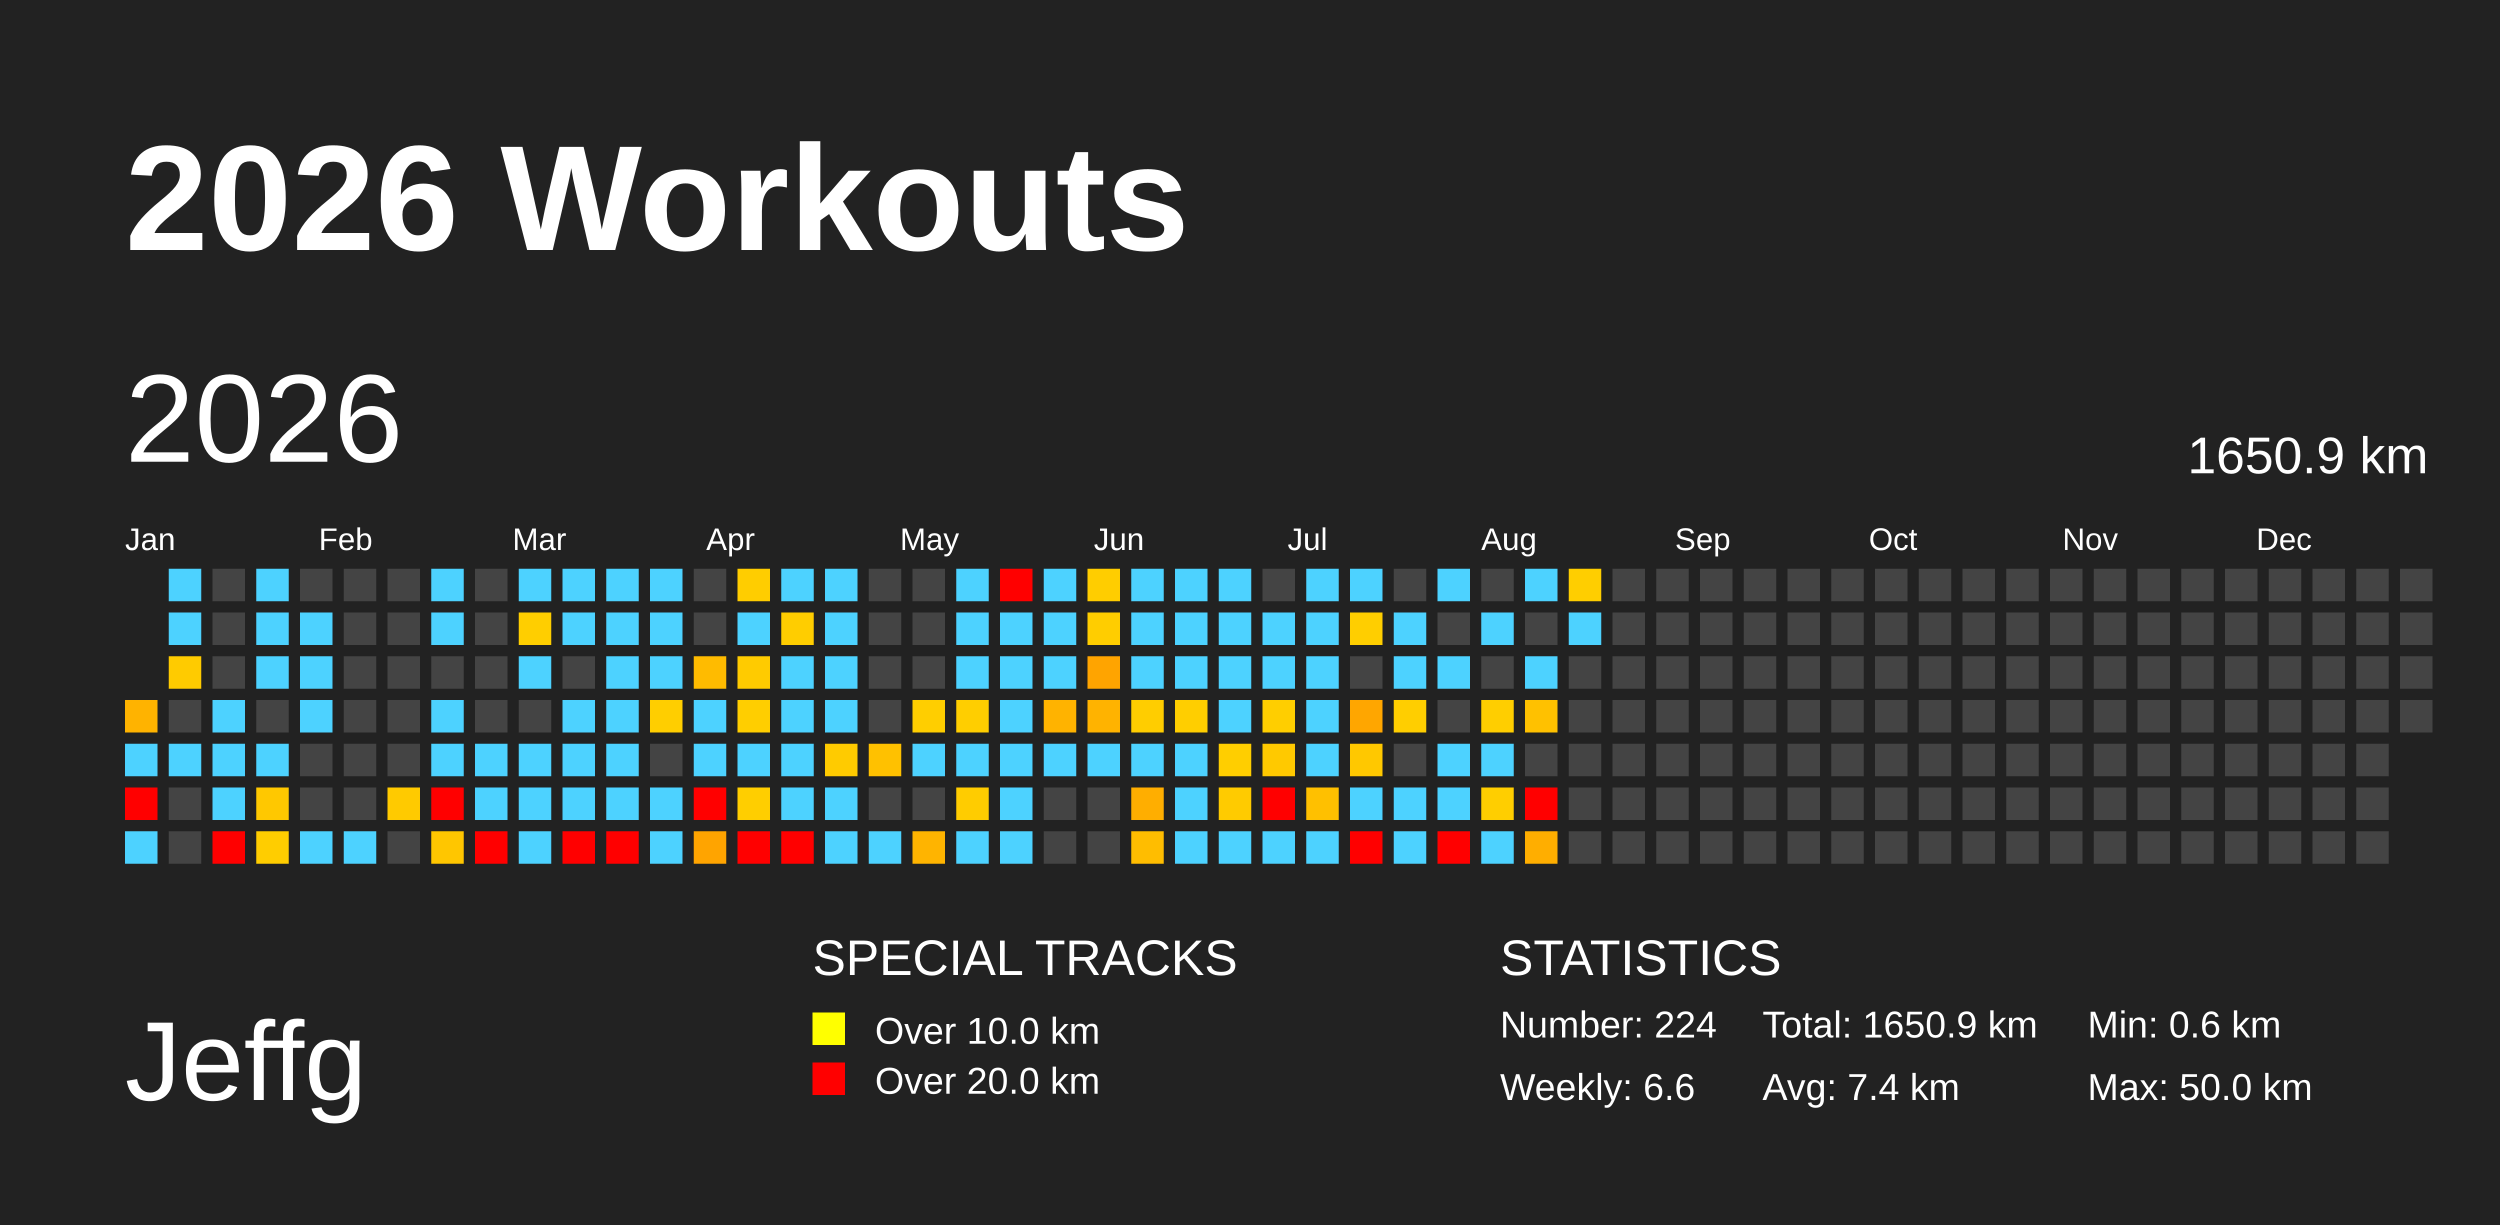
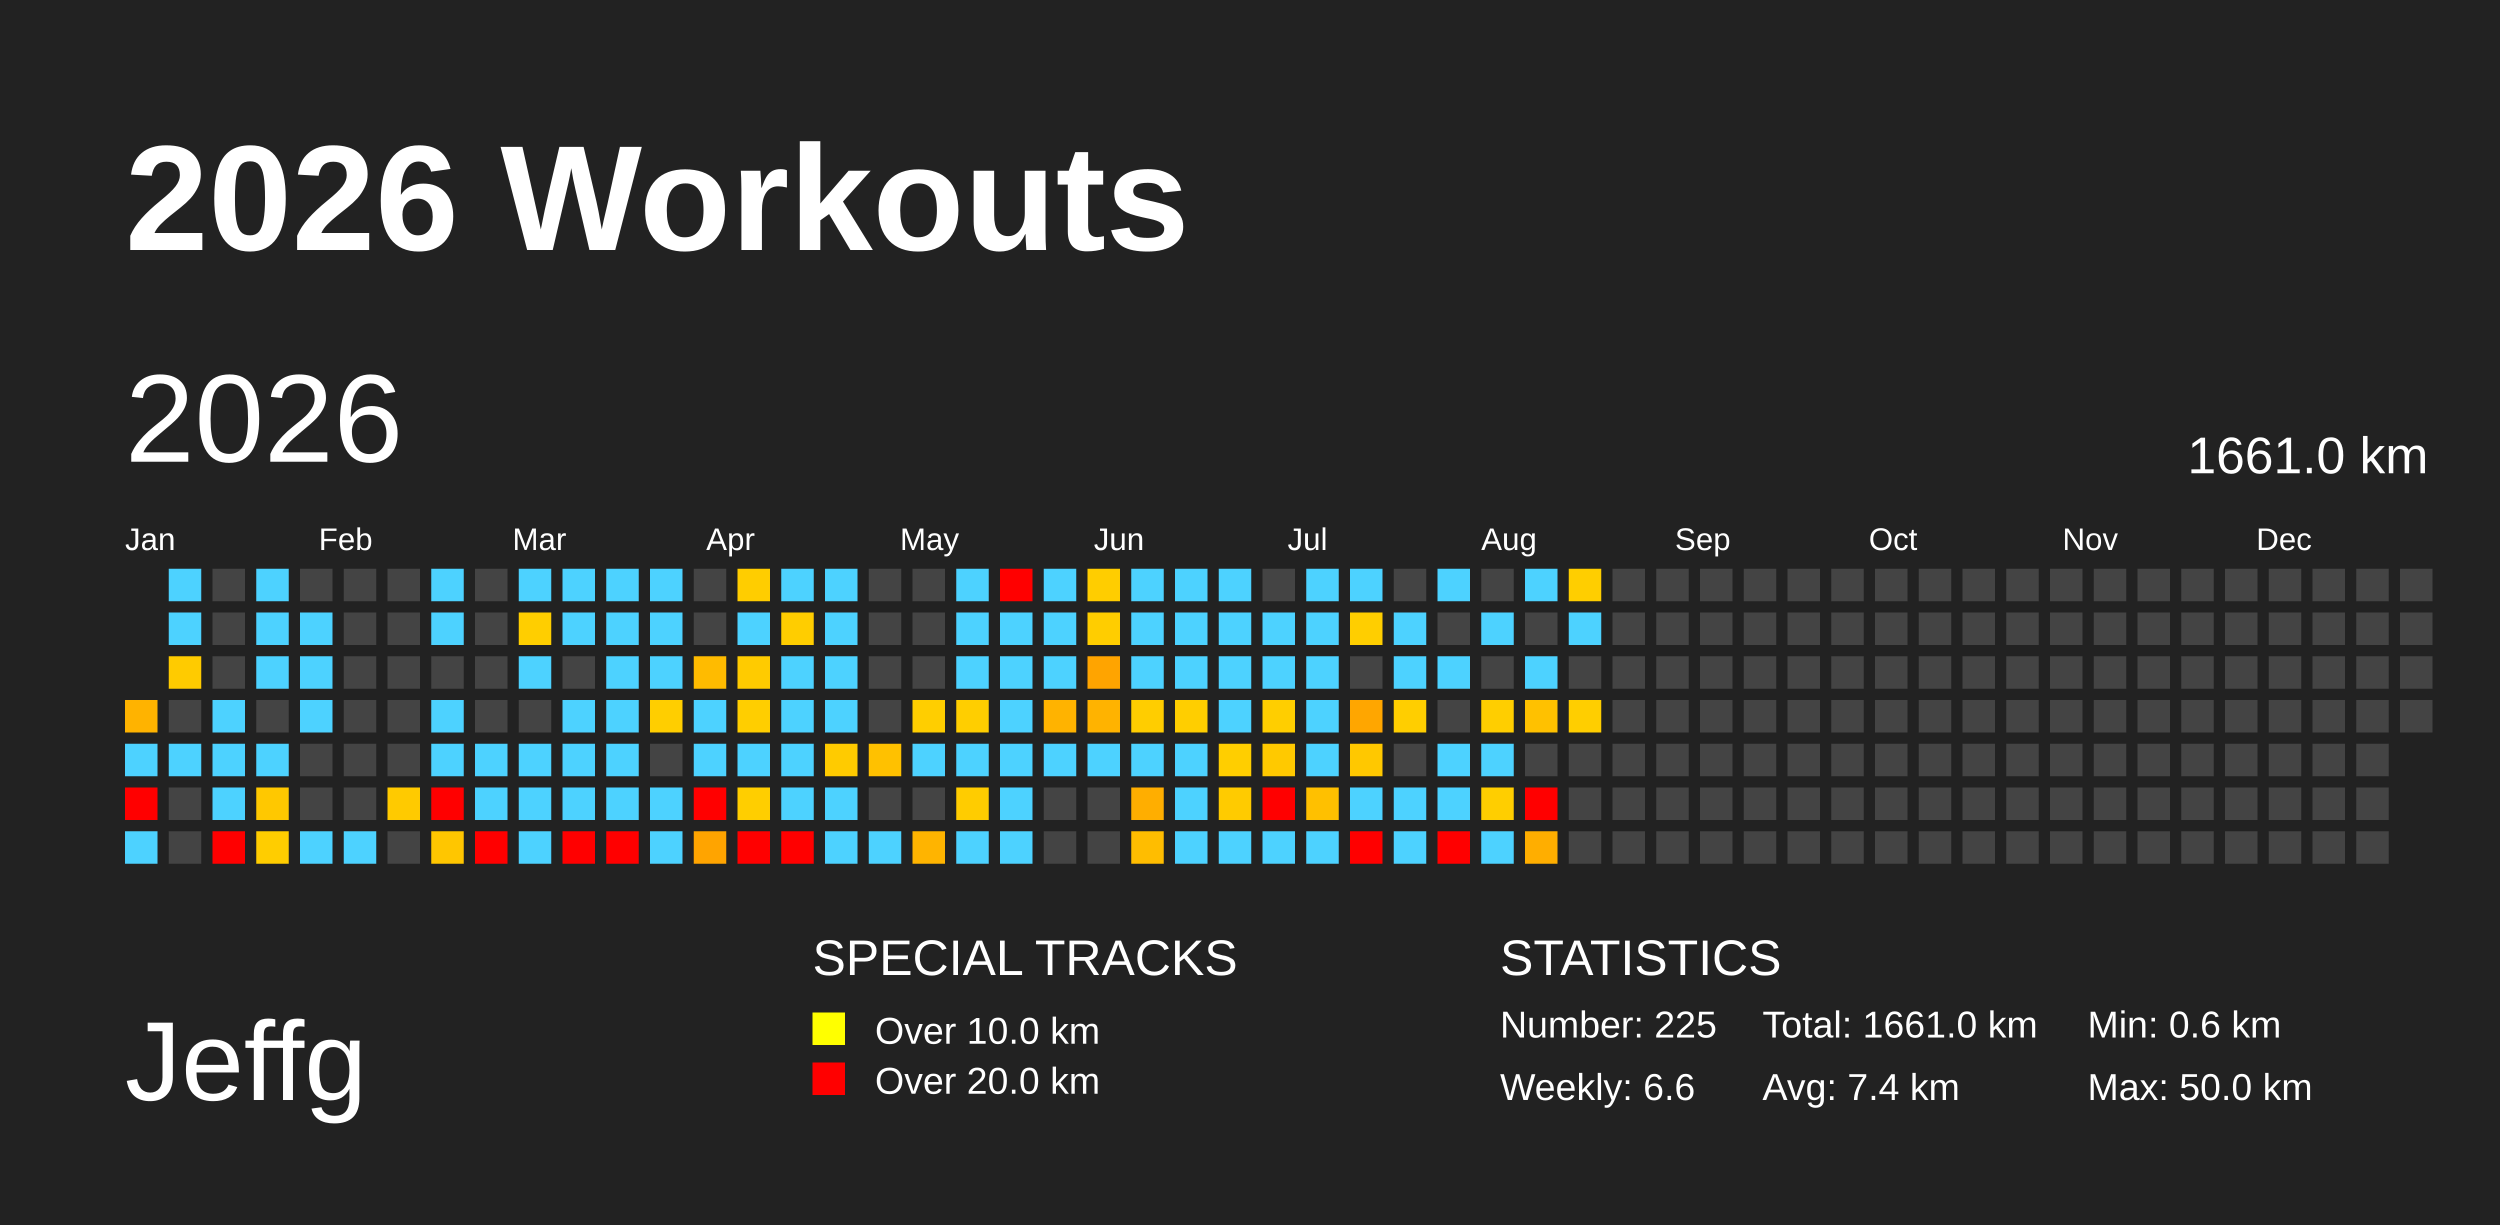
<svg xmlns="http://www.w3.org/2000/svg" baseProfile="full" height="98mm" version="1.1" viewBox="0,0,200,98" width="200mm">
  <defs />
  <rect fill="#222222" height="98" width="200" x="0" y="0" />
  <text fill="#FFFFFF" style="font-size:12px; font-family:Arial; font-weight:bold;" x="10" y="20">2026 Workouts</text>
  <text fill="#FFFFFF" style="font-size:9px; font-family:Arial" x="10" y="88">Jeffg</text>
  <text fill="#FFFFFF" style="font-size:4px; font-family:Arial" x="65" y="78">SPECIAL TRACKS</text>
  <rect fill="yellow" height="2.6" width="2.6" x="65" y="81" />
  <text fill="#FFFFFF" style="font-size:3px; font-family:Arial" x="70" y="83.5">Over 10.0 km</text>
  <rect fill="red" height="2.6" width="2.6" x="65" y="85" />
  <text fill="#FFFFFF" style="font-size:3px; font-family:Arial" x="70" y="87.5">Over 20.0 km</text>
  <text fill="#FFFFFF" style="font-size:4px; font-family:Arial" x="120" y="78">STATISTICS</text>
-   <text fill="#FFFFFF" style="font-size:3px; font-family:Arial" x="120" y="83">Number: 224</text>
+   <text fill="#FFFFFF" style="font-size:3px; font-family:Arial" x="120" y="83">Number: 225</text>
  <text fill="#FFFFFF" style="font-size:3px; font-family:Arial" x="120" y="88">Weekly: 6.6</text>
-   <text fill="#FFFFFF" style="font-size:3px; font-family:Arial" x="141" y="83">Total: 1650.9 km</text>
+   <text fill="#FFFFFF" style="font-size:3px; font-family:Arial" x="141" y="83">Total: 1661.0 km</text>
  <text fill="#FFFFFF" style="font-size:3px; font-family:Arial" x="141" y="88">Avg: 7.4 km</text>
  <text fill="#FFFFFF" style="font-size:3px; font-family:Arial" x="167" y="83">Min: 0.6 km</text>
  <text fill="#FFFFFF" style="font-size:3px; font-family:Arial" x="167" y="88">Max: 50.0 km</text>
  <text dominant-baseline="hanging" fill="#FFFFFF" style="font-size:10.0px; font-family:Arial;" x="10" y="30">2026</text>
-   <text dominant-baseline="hanging" fill="#FFFFFF" style="font-size:4.125px; font-family:Arial;" x="175" y="35">1650.9 km</text>
+   <text dominant-baseline="hanging" fill="#FFFFFF" style="font-size:4.125px; font-family:Arial;" x="175" y="35">1661.0 km</text>
  <text fill="#FFFFFF" style="font-size:2.5px; font-family:Arial" x="10.0" y="44">Jan</text>
  <text fill="#FFFFFF" style="font-size:2.5px; font-family:Arial" x="25.5" y="44">Feb</text>
  <text fill="#FFFFFF" style="font-size:2.5px; font-family:Arial" x="41.0" y="44">Mar</text>
  <text fill="#FFFFFF" style="font-size:2.5px; font-family:Arial" x="56.5" y="44">Apr</text>
  <text fill="#FFFFFF" style="font-size:2.5px; font-family:Arial" x="72.0" y="44">May</text>
  <text fill="#FFFFFF" style="font-size:2.5px; font-family:Arial" x="87.5" y="44">Jun</text>
  <text fill="#FFFFFF" style="font-size:2.5px; font-family:Arial" x="103.0" y="44">Jul</text>
  <text fill="#FFFFFF" style="font-size:2.5px; font-family:Arial" x="118.5" y="44">Aug</text>
  <text fill="#FFFFFF" style="font-size:2.5px; font-family:Arial" x="134.0" y="44">Sep</text>
  <text fill="#FFFFFF" style="font-size:2.5px; font-family:Arial" x="149.5" y="44">Oct</text>
  <text fill="#FFFFFF" style="font-size:2.5px; font-family:Arial" x="165.0" y="44">Nov</text>
  <text fill="#FFFFFF" style="font-size:2.5px; font-family:Arial" x="180.5" y="44">Dec</text>
  <rect fill="#ffb300" height="2.6" width="2.6" x="10.0" y="56.0" />
  <rect fill="#4dd2ff" height="2.6" width="2.6" x="10.0" y="59.5" />
  <rect fill="red" height="2.6" width="2.6" x="10.0" y="63.0" />
  <rect fill="#4dd2ff" height="2.6" width="2.6" x="10.0" y="66.5" />
  <rect fill="#4dd2ff" height="2.6" width="2.6" x="13.5" y="45.5" />
  <rect fill="#4dd2ff" height="2.6" width="2.6" x="13.5" y="49.0" />
  <rect fill="#ffcb00" height="2.6" width="2.6" x="13.5" y="52.5" />
  <rect fill="#444444" height="2.6" width="2.6" x="13.5" y="56.0" />
  <rect fill="#4dd2ff" height="2.6" width="2.6" x="13.5" y="59.5" />
  <rect fill="#444444" height="2.6" width="2.6" x="13.5" y="63.0" />
  <rect fill="#444444" height="2.6" width="2.6" x="13.5" y="66.5" />
  <rect fill="#444444" height="2.6" width="2.6" x="17.0" y="45.5" />
  <rect fill="#444444" height="2.6" width="2.6" x="17.0" y="49.0" />
  <rect fill="#444444" height="2.6" width="2.6" x="17.0" y="52.5" />
  <rect fill="#4dd2ff" height="2.6" width="2.6" x="17.0" y="56.0" />
  <rect fill="#4dd2ff" height="2.6" width="2.6" x="17.0" y="59.5" />
  <rect fill="#4dd2ff" height="2.6" width="2.6" x="17.0" y="63.0" />
  <rect fill="red" height="2.6" width="2.6" x="17.0" y="66.5" />
  <rect fill="#4dd2ff" height="2.6" width="2.6" x="20.5" y="45.5" />
  <rect fill="#4dd2ff" height="2.6" width="2.6" x="20.5" y="49.0" />
  <rect fill="#4dd2ff" height="2.6" width="2.6" x="20.5" y="52.5" />
  <rect fill="#444444" height="2.6" width="2.6" x="20.5" y="56.0" />
  <rect fill="#4dd2ff" height="2.6" width="2.6" x="20.5" y="59.5" />
  <rect fill="#ffc800" height="2.6" width="2.6" x="20.5" y="63.0" />
  <rect fill="#ffcd00" height="2.6" width="2.6" x="20.5" y="66.5" />
  <rect fill="#444444" height="2.6" width="2.6" x="24.0" y="45.5" />
  <rect fill="#4dd2ff" height="2.6" width="2.6" x="24.0" y="49.0" />
  <rect fill="#4dd2ff" height="2.6" width="2.6" x="24.0" y="52.5" />
  <rect fill="#4dd2ff" height="2.6" width="2.6" x="24.0" y="56.0" />
  <rect fill="#444444" height="2.6" width="2.6" x="24.0" y="59.5" />
  <rect fill="#444444" height="2.6" width="2.6" x="24.0" y="63.0" />
  <rect fill="#4dd2ff" height="2.6" width="2.6" x="24.0" y="66.5" />
  <rect fill="#444444" height="2.6" width="2.6" x="27.5" y="45.5" />
  <rect fill="#444444" height="2.6" width="2.6" x="27.5" y="49.0" />
  <rect fill="#444444" height="2.6" width="2.6" x="27.5" y="52.5" />
  <rect fill="#444444" height="2.6" width="2.6" x="27.5" y="56.0" />
  <rect fill="#444444" height="2.6" width="2.6" x="27.5" y="59.5" />
  <rect fill="#444444" height="2.6" width="2.6" x="27.5" y="63.0" />
  <rect fill="#4dd2ff" height="2.6" width="2.6" x="27.5" y="66.5" />
  <rect fill="#444444" height="2.6" width="2.6" x="31.0" y="45.5" />
  <rect fill="#444444" height="2.6" width="2.6" x="31.0" y="49.0" />
  <rect fill="#444444" height="2.6" width="2.6" x="31.0" y="52.5" />
  <rect fill="#444444" height="2.6" width="2.6" x="31.0" y="56.0" />
  <rect fill="#444444" height="2.6" width="2.6" x="31.0" y="59.5" />
  <rect fill="#ffca00" height="2.6" width="2.6" x="31.0" y="63.0" />
  <rect fill="#444444" height="2.6" width="2.6" x="31.0" y="66.5" />
  <rect fill="#4dd2ff" height="2.6" width="2.6" x="34.5" y="45.5" />
  <rect fill="#4dd2ff" height="2.6" width="2.6" x="34.5" y="49.0" />
  <rect fill="#444444" height="2.6" width="2.6" x="34.5" y="52.5" />
  <rect fill="#4dd2ff" height="2.6" width="2.6" x="34.5" y="56.0" />
  <rect fill="#4dd2ff" height="2.6" width="2.6" x="34.5" y="59.5" />
  <rect fill="red" height="2.6" width="2.6" x="34.5" y="63.0" />
  <rect fill="#ffc600" height="2.6" width="2.6" x="34.5" y="66.5" />
  <rect fill="#444444" height="2.6" width="2.6" x="38.0" y="45.5" />
  <rect fill="#444444" height="2.6" width="2.6" x="38.0" y="49.0" />
  <rect fill="#444444" height="2.6" width="2.6" x="38.0" y="52.5" />
  <rect fill="#444444" height="2.6" width="2.6" x="38.0" y="56.0" />
  <rect fill="#4dd2ff" height="2.6" width="2.6" x="38.0" y="59.5" />
  <rect fill="#4dd2ff" height="2.6" width="2.6" x="38.0" y="63.0" />
  <rect fill="red" height="2.6" width="2.6" x="38.0" y="66.5" />
  <rect fill="#4dd2ff" height="2.6" width="2.6" x="41.5" y="45.5" />
  <rect fill="#ffce00" height="2.6" width="2.6" x="41.5" y="49.0" />
  <rect fill="#4dd2ff" height="2.6" width="2.6" x="41.5" y="52.5" />
  <rect fill="#444444" height="2.6" width="2.6" x="41.5" y="56.0" />
  <rect fill="#4dd2ff" height="2.6" width="2.6" x="41.5" y="59.5" />
  <rect fill="#4dd2ff" height="2.6" width="2.6" x="41.5" y="63.0" />
  <rect fill="#4dd2ff" height="2.6" width="2.6" x="41.5" y="66.5" />
  <rect fill="#4dd2ff" height="2.6" width="2.6" x="45.0" y="45.5" />
  <rect fill="#4dd2ff" height="2.6" width="2.6" x="45.0" y="49.0" />
  <rect fill="#444444" height="2.6" width="2.6" x="45.0" y="52.5" />
  <rect fill="#4dd2ff" height="2.6" width="2.6" x="45.0" y="56.0" />
  <rect fill="#4dd2ff" height="2.6" width="2.6" x="45.0" y="59.5" />
  <rect fill="#4dd2ff" height="2.6" width="2.6" x="45.0" y="63.0" />
  <rect fill="red" height="2.6" width="2.6" x="45.0" y="66.5" />
  <rect fill="#4dd2ff" height="2.6" width="2.6" x="48.5" y="45.5" />
  <rect fill="#4dd2ff" height="2.6" width="2.6" x="48.5" y="49.0" />
  <rect fill="#4dd2ff" height="2.6" width="2.6" x="48.5" y="52.5" />
  <rect fill="#4dd2ff" height="2.6" width="2.6" x="48.5" y="56.0" />
  <rect fill="#4dd2ff" height="2.6" width="2.6" x="48.5" y="59.5" />
  <rect fill="#4dd2ff" height="2.6" width="2.6" x="48.5" y="63.0" />
  <rect fill="red" height="2.6" width="2.6" x="48.5" y="66.5" />
  <rect fill="#4dd2ff" height="2.6" width="2.6" x="52.0" y="45.5" />
  <rect fill="#4dd2ff" height="2.6" width="2.6" x="52.0" y="49.0" />
  <rect fill="#4dd2ff" height="2.6" width="2.6" x="52.0" y="52.5" />
  <rect fill="#ffce00" height="2.6" width="2.6" x="52.0" y="56.0" />
  <rect fill="#444444" height="2.6" width="2.6" x="52.0" y="59.5" />
  <rect fill="#4dd2ff" height="2.6" width="2.6" x="52.0" y="63.0" />
  <rect fill="#4dd2ff" height="2.6" width="2.6" x="52.0" y="66.5" />
  <rect fill="#444444" height="2.6" width="2.6" x="55.5" y="45.5" />
  <rect fill="#444444" height="2.6" width="2.6" x="55.5" y="49.0" />
  <rect fill="#ffbb00" height="2.6" width="2.6" x="55.5" y="52.5" />
  <rect fill="#4dd2ff" height="2.6" width="2.6" x="55.5" y="56.0" />
  <rect fill="#4dd2ff" height="2.6" width="2.6" x="55.5" y="59.5" />
  <rect fill="red" height="2.6" width="2.6" x="55.5" y="63.0" />
  <rect fill="#ffa400" height="2.6" width="2.6" x="55.5" y="66.5" />
  <rect fill="#ffcd00" height="2.6" width="2.6" x="59.0" y="45.5" />
  <rect fill="#4dd2ff" height="2.6" width="2.6" x="59.0" y="49.0" />
  <rect fill="#ffcb00" height="2.6" width="2.6" x="59.0" y="52.5" />
  <rect fill="#ffce00" height="2.6" width="2.6" x="59.0" y="56.0" />
  <rect fill="#4dd2ff" height="2.6" width="2.6" x="59.0" y="59.5" />
  <rect fill="#ffce00" height="2.6" width="2.6" x="59.0" y="63.0" />
  <rect fill="red" height="2.6" width="2.6" x="59.0" y="66.5" />
  <rect fill="#4dd2ff" height="2.6" width="2.6" x="62.5" y="45.5" />
  <rect fill="#ffcd00" height="2.6" width="2.6" x="62.5" y="49.0" />
  <rect fill="#4dd2ff" height="2.6" width="2.6" x="62.5" y="52.5" />
  <rect fill="#4dd2ff" height="2.6" width="2.6" x="62.5" y="56.0" />
  <rect fill="#4dd2ff" height="2.6" width="2.6" x="62.5" y="59.5" />
  <rect fill="#4dd2ff" height="2.6" width="2.6" x="62.5" y="63.0" />
  <rect fill="red" height="2.6" width="2.6" x="62.5" y="66.5" />
  <rect fill="#4dd2ff" height="2.6" width="2.6" x="66.0" y="45.5" />
  <rect fill="#4dd2ff" height="2.6" width="2.6" x="66.0" y="49.0" />
  <rect fill="#4dd2ff" height="2.6" width="2.6" x="66.0" y="52.5" />
  <rect fill="#4dd2ff" height="2.6" width="2.6" x="66.0" y="56.0" />
  <rect fill="#ffcb00" height="2.6" width="2.6" x="66.0" y="59.5" />
  <rect fill="#4dd2ff" height="2.6" width="2.6" x="66.0" y="63.0" />
  <rect fill="#4dd2ff" height="2.6" width="2.6" x="66.0" y="66.5" />
  <rect fill="#444444" height="2.6" width="2.6" x="69.5" y="45.5" />
  <rect fill="#444444" height="2.6" width="2.6" x="69.5" y="49.0" />
  <rect fill="#444444" height="2.6" width="2.6" x="69.5" y="52.5" />
  <rect fill="#444444" height="2.6" width="2.6" x="69.5" y="56.0" />
  <rect fill="#ffc100" height="2.6" width="2.6" x="69.5" y="59.5" />
  <rect fill="#444444" height="2.6" width="2.6" x="69.5" y="63.0" />
  <rect fill="#4dd2ff" height="2.6" width="2.6" x="69.5" y="66.5" />
  <rect fill="#444444" height="2.6" width="2.6" x="73.0" y="45.5" />
  <rect fill="#444444" height="2.6" width="2.6" x="73.0" y="49.0" />
  <rect fill="#444444" height="2.6" width="2.6" x="73.0" y="52.5" />
  <rect fill="#ffce00" height="2.6" width="2.6" x="73.0" y="56.0" />
  <rect fill="#4dd2ff" height="2.6" width="2.6" x="73.0" y="59.5" />
  <rect fill="#444444" height="2.6" width="2.6" x="73.0" y="63.0" />
  <rect fill="#ffb400" height="2.6" width="2.6" x="73.0" y="66.5" />
  <rect fill="#4dd2ff" height="2.6" width="2.6" x="76.5" y="45.5" />
  <rect fill="#4dd2ff" height="2.6" width="2.6" x="76.5" y="49.0" />
  <rect fill="#4dd2ff" height="2.6" width="2.6" x="76.5" y="52.5" />
  <rect fill="#ffce00" height="2.6" width="2.6" x="76.5" y="56.0" />
  <rect fill="#4dd2ff" height="2.6" width="2.6" x="76.5" y="59.5" />
  <rect fill="#ffcc00" height="2.6" width="2.6" x="76.5" y="63.0" />
  <rect fill="#4dd2ff" height="2.6" width="2.6" x="76.5" y="66.5" />
  <rect fill="red" height="2.6" width="2.6" x="80.0" y="45.5" />
  <rect fill="#4dd2ff" height="2.6" width="2.6" x="80.0" y="49.0" />
  <rect fill="#4dd2ff" height="2.6" width="2.6" x="80.0" y="52.5" />
  <rect fill="#4dd2ff" height="2.6" width="2.6" x="80.0" y="56.0" />
  <rect fill="#4dd2ff" height="2.6" width="2.6" x="80.0" y="59.5" />
  <rect fill="#4dd2ff" height="2.6" width="2.6" x="80.0" y="63.0" />
  <rect fill="#4dd2ff" height="2.6" width="2.6" x="80.0" y="66.5" />
  <rect fill="#4dd2ff" height="2.6" width="2.6" x="83.5" y="45.5" />
  <rect fill="#4dd2ff" height="2.6" width="2.6" x="83.5" y="49.0" />
  <rect fill="#4dd2ff" height="2.6" width="2.6" x="83.5" y="52.5" />
  <rect fill="#ffb300" height="2.6" width="2.6" x="83.5" y="56.0" />
  <rect fill="#4dd2ff" height="2.6" width="2.6" x="83.5" y="59.5" />
  <rect fill="#444444" height="2.6" width="2.6" x="83.5" y="63.0" />
  <rect fill="#444444" height="2.6" width="2.6" x="83.5" y="66.5" />
  <rect fill="#ffcd00" height="2.6" width="2.6" x="87.0" y="45.5" />
  <rect fill="#ffcd00" height="2.6" width="2.6" x="87.0" y="49.0" />
  <rect fill="#ffa400" height="2.6" width="2.6" x="87.0" y="52.5" />
  <rect fill="#ffb300" height="2.6" width="2.6" x="87.0" y="56.0" />
  <rect fill="#4dd2ff" height="2.6" width="2.6" x="87.0" y="59.5" />
  <rect fill="#444444" height="2.6" width="2.6" x="87.0" y="63.0" />
  <rect fill="#444444" height="2.6" width="2.6" x="87.0" y="66.5" />
  <rect fill="#4dd2ff" height="2.6" width="2.6" x="90.5" y="45.5" />
  <rect fill="#4dd2ff" height="2.6" width="2.6" x="90.5" y="49.0" />
  <rect fill="#4dd2ff" height="2.6" width="2.6" x="90.5" y="52.5" />
  <rect fill="#ffcd00" height="2.6" width="2.6" x="90.5" y="56.0" />
  <rect fill="#4dd2ff" height="2.6" width="2.6" x="90.5" y="59.5" />
  <rect fill="#ffae00" height="2.6" width="2.6" x="90.5" y="63.0" />
  <rect fill="#ffbd00" height="2.6" width="2.6" x="90.5" y="66.5" />
  <rect fill="#4dd2ff" height="2.6" width="2.6" x="94.0" y="45.5" />
  <rect fill="#4dd2ff" height="2.6" width="2.6" x="94.0" y="49.0" />
  <rect fill="#4dd2ff" height="2.6" width="2.6" x="94.0" y="52.5" />
  <rect fill="#ffce00" height="2.6" width="2.6" x="94.0" y="56.0" />
  <rect fill="#4dd2ff" height="2.6" width="2.6" x="94.0" y="59.5" />
  <rect fill="#4dd2ff" height="2.6" width="2.6" x="94.0" y="63.0" />
  <rect fill="#4dd2ff" height="2.6" width="2.6" x="94.0" y="66.5" />
  <rect fill="#4dd2ff" height="2.6" width="2.6" x="97.5" y="45.5" />
  <rect fill="#4dd2ff" height="2.6" width="2.6" x="97.5" y="49.0" />
  <rect fill="#4dd2ff" height="2.6" width="2.6" x="97.5" y="52.5" />
  <rect fill="#4dd2ff" height="2.6" width="2.6" x="97.5" y="56.0" />
  <rect fill="#ffce00" height="2.6" width="2.6" x="97.5" y="59.5" />
  <rect fill="#ffcb00" height="2.6" width="2.6" x="97.5" y="63.0" />
  <rect fill="#4dd2ff" height="2.6" width="2.6" x="97.5" y="66.5" />
  <rect fill="#444444" height="2.6" width="2.6" x="101.0" y="45.5" />
  <rect fill="#4dd2ff" height="2.6" width="2.6" x="101.0" y="49.0" />
  <rect fill="#4dd2ff" height="2.6" width="2.6" x="101.0" y="52.5" />
  <rect fill="#ffce00" height="2.6" width="2.6" x="101.0" y="56.0" />
  <rect fill="#ffc900" height="2.6" width="2.6" x="101.0" y="59.5" />
  <rect fill="red" height="2.6" width="2.6" x="101.0" y="63.0" />
  <rect fill="#4dd2ff" height="2.6" width="2.6" x="101.0" y="66.5" />
  <rect fill="#4dd2ff" height="2.6" width="2.6" x="104.5" y="45.5" />
  <rect fill="#4dd2ff" height="2.6" width="2.6" x="104.5" y="49.0" />
  <rect fill="#4dd2ff" height="2.6" width="2.6" x="104.5" y="52.5" />
  <rect fill="#4dd2ff" height="2.6" width="2.6" x="104.5" y="56.0" />
  <rect fill="#4dd2ff" height="2.6" width="2.6" x="104.5" y="59.5" />
  <rect fill="#ffc000" height="2.6" width="2.6" x="104.5" y="63.0" />
  <rect fill="#4dd2ff" height="2.6" width="2.6" x="104.5" y="66.5" />
  <rect fill="#4dd2ff" height="2.6" width="2.6" x="108.0" y="45.5" />
  <rect fill="#ffce00" height="2.6" width="2.6" x="108.0" y="49.0" />
  <rect fill="#444444" height="2.6" width="2.6" x="108.0" y="52.5" />
  <rect fill="#ffa600" height="2.6" width="2.6" x="108.0" y="56.0" />
  <rect fill="#ffc800" height="2.6" width="2.6" x="108.0" y="59.5" />
  <rect fill="#4dd2ff" height="2.6" width="2.6" x="108.0" y="63.0" />
  <rect fill="red" height="2.6" width="2.6" x="108.0" y="66.5" />
  <rect fill="#444444" height="2.6" width="2.6" x="111.5" y="45.5" />
  <rect fill="#4dd2ff" height="2.6" width="2.6" x="111.5" y="49.0" />
  <rect fill="#4dd2ff" height="2.6" width="2.6" x="111.5" y="52.5" />
  <rect fill="#ffce00" height="2.6" width="2.6" x="111.5" y="56.0" />
  <rect fill="#444444" height="2.6" width="2.6" x="111.5" y="59.5" />
  <rect fill="#4dd2ff" height="2.6" width="2.6" x="111.5" y="63.0" />
  <rect fill="#4dd2ff" height="2.6" width="2.6" x="111.5" y="66.5" />
  <rect fill="#4dd2ff" height="2.6" width="2.6" x="115.0" y="45.5" />
  <rect fill="#444444" height="2.6" width="2.6" x="115.0" y="49.0" />
  <rect fill="#4dd2ff" height="2.6" width="2.6" x="115.0" y="52.5" />
  <rect fill="#444444" height="2.6" width="2.6" x="115.0" y="56.0" />
  <rect fill="#4dd2ff" height="2.6" width="2.6" x="115.0" y="59.5" />
  <rect fill="#4dd2ff" height="2.6" width="2.6" x="115.0" y="63.0" />
  <rect fill="red" height="2.6" width="2.6" x="115.0" y="66.5" />
  <rect fill="#444444" height="2.6" width="2.6" x="118.5" y="45.5" />
  <rect fill="#4dd2ff" height="2.6" width="2.6" x="118.5" y="49.0" />
  <rect fill="#444444" height="2.6" width="2.6" x="118.5" y="52.5" />
  <rect fill="#ffce00" height="2.6" width="2.6" x="118.5" y="56.0" />
  <rect fill="#4dd2ff" height="2.6" width="2.6" x="118.5" y="59.5" />
  <rect fill="#ffce00" height="2.6" width="2.6" x="118.5" y="63.0" />
  <rect fill="#4dd2ff" height="2.6" width="2.6" x="118.5" y="66.5" />
  <rect fill="#4dd2ff" height="2.6" width="2.6" x="122.0" y="45.5" />
  <rect fill="#444444" height="2.6" width="2.6" x="122.0" y="49.0" />
  <rect fill="#4dd2ff" height="2.6" width="2.6" x="122.0" y="52.5" />
  <rect fill="#ffc100" height="2.6" width="2.6" x="122.0" y="56.0" />
  <rect fill="#444444" height="2.6" width="2.6" x="122.0" y="59.5" />
  <rect fill="red" height="2.6" width="2.6" x="122.0" y="63.0" />
  <rect fill="#ffae00" height="2.6" width="2.6" x="122.0" y="66.5" />
  <rect fill="#ffce00" height="2.6" width="2.6" x="125.5" y="45.5" />
  <rect fill="#4dd2ff" height="2.6" width="2.6" x="125.5" y="49.0" />
  <rect fill="#444444" height="2.6" width="2.6" x="125.5" y="52.5" />
-   <rect fill="#444444" height="2.6" width="2.6" x="125.5" y="56.0" />
+   <rect fill="#ffce00" height="2.6" width="2.6" x="125.5" y="56.0" />
  <rect fill="#444444" height="2.6" width="2.6" x="125.5" y="59.5" />
  <rect fill="#444444" height="2.6" width="2.6" x="125.5" y="63.0" />
  <rect fill="#444444" height="2.6" width="2.6" x="125.5" y="66.5" />
  <rect fill="#444444" height="2.6" width="2.6" x="129.0" y="45.5" />
  <rect fill="#444444" height="2.6" width="2.6" x="129.0" y="49.0" />
  <rect fill="#444444" height="2.6" width="2.6" x="129.0" y="52.5" />
  <rect fill="#444444" height="2.6" width="2.6" x="129.0" y="56.0" />
  <rect fill="#444444" height="2.6" width="2.6" x="129.0" y="59.5" />
  <rect fill="#444444" height="2.6" width="2.6" x="129.0" y="63.0" />
  <rect fill="#444444" height="2.6" width="2.6" x="129.0" y="66.5" />
  <rect fill="#444444" height="2.6" width="2.6" x="132.5" y="45.5" />
  <rect fill="#444444" height="2.6" width="2.6" x="132.5" y="49.0" />
  <rect fill="#444444" height="2.6" width="2.6" x="132.5" y="52.5" />
  <rect fill="#444444" height="2.6" width="2.6" x="132.5" y="56.0" />
  <rect fill="#444444" height="2.6" width="2.6" x="132.5" y="59.5" />
  <rect fill="#444444" height="2.6" width="2.6" x="132.5" y="63.0" />
  <rect fill="#444444" height="2.6" width="2.6" x="132.5" y="66.5" />
  <rect fill="#444444" height="2.6" width="2.6" x="136.0" y="45.5" />
  <rect fill="#444444" height="2.6" width="2.6" x="136.0" y="49.0" />
  <rect fill="#444444" height="2.6" width="2.6" x="136.0" y="52.5" />
  <rect fill="#444444" height="2.6" width="2.6" x="136.0" y="56.0" />
  <rect fill="#444444" height="2.6" width="2.6" x="136.0" y="59.5" />
  <rect fill="#444444" height="2.6" width="2.6" x="136.0" y="63.0" />
  <rect fill="#444444" height="2.6" width="2.6" x="136.0" y="66.5" />
  <rect fill="#444444" height="2.6" width="2.6" x="139.5" y="45.5" />
  <rect fill="#444444" height="2.6" width="2.6" x="139.5" y="49.0" />
  <rect fill="#444444" height="2.6" width="2.6" x="139.5" y="52.5" />
  <rect fill="#444444" height="2.6" width="2.6" x="139.5" y="56.0" />
  <rect fill="#444444" height="2.6" width="2.6" x="139.5" y="59.5" />
  <rect fill="#444444" height="2.6" width="2.6" x="139.5" y="63.0" />
  <rect fill="#444444" height="2.6" width="2.6" x="139.5" y="66.5" />
  <rect fill="#444444" height="2.6" width="2.6" x="143.0" y="45.5" />
  <rect fill="#444444" height="2.6" width="2.6" x="143.0" y="49.0" />
  <rect fill="#444444" height="2.6" width="2.6" x="143.0" y="52.5" />
  <rect fill="#444444" height="2.6" width="2.6" x="143.0" y="56.0" />
  <rect fill="#444444" height="2.6" width="2.6" x="143.0" y="59.5" />
  <rect fill="#444444" height="2.6" width="2.6" x="143.0" y="63.0" />
  <rect fill="#444444" height="2.6" width="2.6" x="143.0" y="66.5" />
  <rect fill="#444444" height="2.6" width="2.6" x="146.5" y="45.5" />
  <rect fill="#444444" height="2.6" width="2.6" x="146.5" y="49.0" />
  <rect fill="#444444" height="2.6" width="2.6" x="146.5" y="52.5" />
  <rect fill="#444444" height="2.6" width="2.6" x="146.5" y="56.0" />
  <rect fill="#444444" height="2.6" width="2.6" x="146.5" y="59.5" />
  <rect fill="#444444" height="2.6" width="2.6" x="146.5" y="63.0" />
  <rect fill="#444444" height="2.6" width="2.6" x="146.5" y="66.5" />
  <rect fill="#444444" height="2.6" width="2.6" x="150.0" y="45.5" />
  <rect fill="#444444" height="2.6" width="2.6" x="150.0" y="49.0" />
  <rect fill="#444444" height="2.6" width="2.6" x="150.0" y="52.5" />
  <rect fill="#444444" height="2.6" width="2.6" x="150.0" y="56.0" />
  <rect fill="#444444" height="2.6" width="2.6" x="150.0" y="59.5" />
  <rect fill="#444444" height="2.6" width="2.6" x="150.0" y="63.0" />
  <rect fill="#444444" height="2.6" width="2.6" x="150.0" y="66.5" />
  <rect fill="#444444" height="2.6" width="2.6" x="153.5" y="45.5" />
  <rect fill="#444444" height="2.6" width="2.6" x="153.5" y="49.0" />
  <rect fill="#444444" height="2.6" width="2.6" x="153.5" y="52.5" />
  <rect fill="#444444" height="2.6" width="2.6" x="153.5" y="56.0" />
  <rect fill="#444444" height="2.6" width="2.6" x="153.5" y="59.5" />
  <rect fill="#444444" height="2.6" width="2.6" x="153.5" y="63.0" />
  <rect fill="#444444" height="2.6" width="2.6" x="153.5" y="66.5" />
  <rect fill="#444444" height="2.6" width="2.6" x="157.0" y="45.5" />
  <rect fill="#444444" height="2.6" width="2.6" x="157.0" y="49.0" />
  <rect fill="#444444" height="2.6" width="2.6" x="157.0" y="52.5" />
  <rect fill="#444444" height="2.6" width="2.6" x="157.0" y="56.0" />
  <rect fill="#444444" height="2.6" width="2.6" x="157.0" y="59.5" />
  <rect fill="#444444" height="2.6" width="2.6" x="157.0" y="63.0" />
  <rect fill="#444444" height="2.6" width="2.6" x="157.0" y="66.5" />
  <rect fill="#444444" height="2.6" width="2.6" x="160.5" y="45.5" />
  <rect fill="#444444" height="2.6" width="2.6" x="160.5" y="49.0" />
  <rect fill="#444444" height="2.6" width="2.6" x="160.5" y="52.5" />
  <rect fill="#444444" height="2.6" width="2.6" x="160.5" y="56.0" />
  <rect fill="#444444" height="2.6" width="2.6" x="160.5" y="59.5" />
  <rect fill="#444444" height="2.6" width="2.6" x="160.5" y="63.0" />
  <rect fill="#444444" height="2.6" width="2.6" x="160.5" y="66.5" />
  <rect fill="#444444" height="2.6" width="2.6" x="164.0" y="45.5" />
  <rect fill="#444444" height="2.6" width="2.6" x="164.0" y="49.0" />
  <rect fill="#444444" height="2.6" width="2.6" x="164.0" y="52.5" />
  <rect fill="#444444" height="2.6" width="2.6" x="164.0" y="56.0" />
  <rect fill="#444444" height="2.6" width="2.6" x="164.0" y="59.5" />
  <rect fill="#444444" height="2.6" width="2.6" x="164.0" y="63.0" />
  <rect fill="#444444" height="2.6" width="2.6" x="164.0" y="66.5" />
  <rect fill="#444444" height="2.6" width="2.6" x="167.5" y="45.5" />
  <rect fill="#444444" height="2.6" width="2.6" x="167.5" y="49.0" />
  <rect fill="#444444" height="2.6" width="2.6" x="167.5" y="52.5" />
  <rect fill="#444444" height="2.6" width="2.6" x="167.5" y="56.0" />
  <rect fill="#444444" height="2.6" width="2.6" x="167.5" y="59.5" />
  <rect fill="#444444" height="2.6" width="2.6" x="167.5" y="63.0" />
  <rect fill="#444444" height="2.6" width="2.6" x="167.5" y="66.5" />
  <rect fill="#444444" height="2.6" width="2.6" x="171.0" y="45.5" />
  <rect fill="#444444" height="2.6" width="2.6" x="171.0" y="49.0" />
  <rect fill="#444444" height="2.6" width="2.6" x="171.0" y="52.5" />
  <rect fill="#444444" height="2.6" width="2.6" x="171.0" y="56.0" />
  <rect fill="#444444" height="2.6" width="2.6" x="171.0" y="59.5" />
  <rect fill="#444444" height="2.6" width="2.6" x="171.0" y="63.0" />
  <rect fill="#444444" height="2.6" width="2.6" x="171.0" y="66.5" />
  <rect fill="#444444" height="2.6" width="2.6" x="174.5" y="45.5" />
  <rect fill="#444444" height="2.6" width="2.6" x="174.5" y="49.0" />
  <rect fill="#444444" height="2.6" width="2.6" x="174.5" y="52.5" />
  <rect fill="#444444" height="2.6" width="2.6" x="174.5" y="56.0" />
  <rect fill="#444444" height="2.6" width="2.6" x="174.5" y="59.5" />
  <rect fill="#444444" height="2.6" width="2.6" x="174.5" y="63.0" />
  <rect fill="#444444" height="2.6" width="2.6" x="174.5" y="66.5" />
  <rect fill="#444444" height="2.6" width="2.6" x="178.0" y="45.5" />
  <rect fill="#444444" height="2.6" width="2.6" x="178.0" y="49.0" />
  <rect fill="#444444" height="2.6" width="2.6" x="178.0" y="52.5" />
  <rect fill="#444444" height="2.6" width="2.6" x="178.0" y="56.0" />
  <rect fill="#444444" height="2.6" width="2.6" x="178.0" y="59.5" />
  <rect fill="#444444" height="2.6" width="2.6" x="178.0" y="63.0" />
  <rect fill="#444444" height="2.6" width="2.6" x="178.0" y="66.5" />
  <rect fill="#444444" height="2.6" width="2.6" x="181.5" y="45.5" />
  <rect fill="#444444" height="2.6" width="2.6" x="181.5" y="49.0" />
  <rect fill="#444444" height="2.6" width="2.6" x="181.5" y="52.5" />
  <rect fill="#444444" height="2.6" width="2.6" x="181.5" y="56.0" />
  <rect fill="#444444" height="2.6" width="2.6" x="181.5" y="59.5" />
  <rect fill="#444444" height="2.6" width="2.6" x="181.5" y="63.0" />
  <rect fill="#444444" height="2.6" width="2.6" x="181.5" y="66.5" />
  <rect fill="#444444" height="2.6" width="2.6" x="185.0" y="45.5" />
  <rect fill="#444444" height="2.6" width="2.6" x="185.0" y="49.0" />
  <rect fill="#444444" height="2.6" width="2.6" x="185.0" y="52.5" />
  <rect fill="#444444" height="2.6" width="2.6" x="185.0" y="56.0" />
  <rect fill="#444444" height="2.6" width="2.6" x="185.0" y="59.5" />
  <rect fill="#444444" height="2.6" width="2.6" x="185.0" y="63.0" />
  <rect fill="#444444" height="2.6" width="2.6" x="185.0" y="66.5" />
  <rect fill="#444444" height="2.6" width="2.6" x="188.5" y="45.5" />
  <rect fill="#444444" height="2.6" width="2.6" x="188.5" y="49.0" />
  <rect fill="#444444" height="2.6" width="2.6" x="188.5" y="52.5" />
  <rect fill="#444444" height="2.6" width="2.6" x="188.5" y="56.0" />
  <rect fill="#444444" height="2.6" width="2.6" x="188.5" y="59.5" />
  <rect fill="#444444" height="2.6" width="2.6" x="188.5" y="63.0" />
  <rect fill="#444444" height="2.6" width="2.6" x="188.5" y="66.5" />
  <rect fill="#444444" height="2.6" width="2.6" x="192.0" y="45.5" />
  <rect fill="#444444" height="2.6" width="2.6" x="192.0" y="49.0" />
  <rect fill="#444444" height="2.6" width="2.6" x="192.0" y="52.5" />
  <rect fill="#444444" height="2.6" width="2.6" x="192.0" y="56.0" />
</svg>
